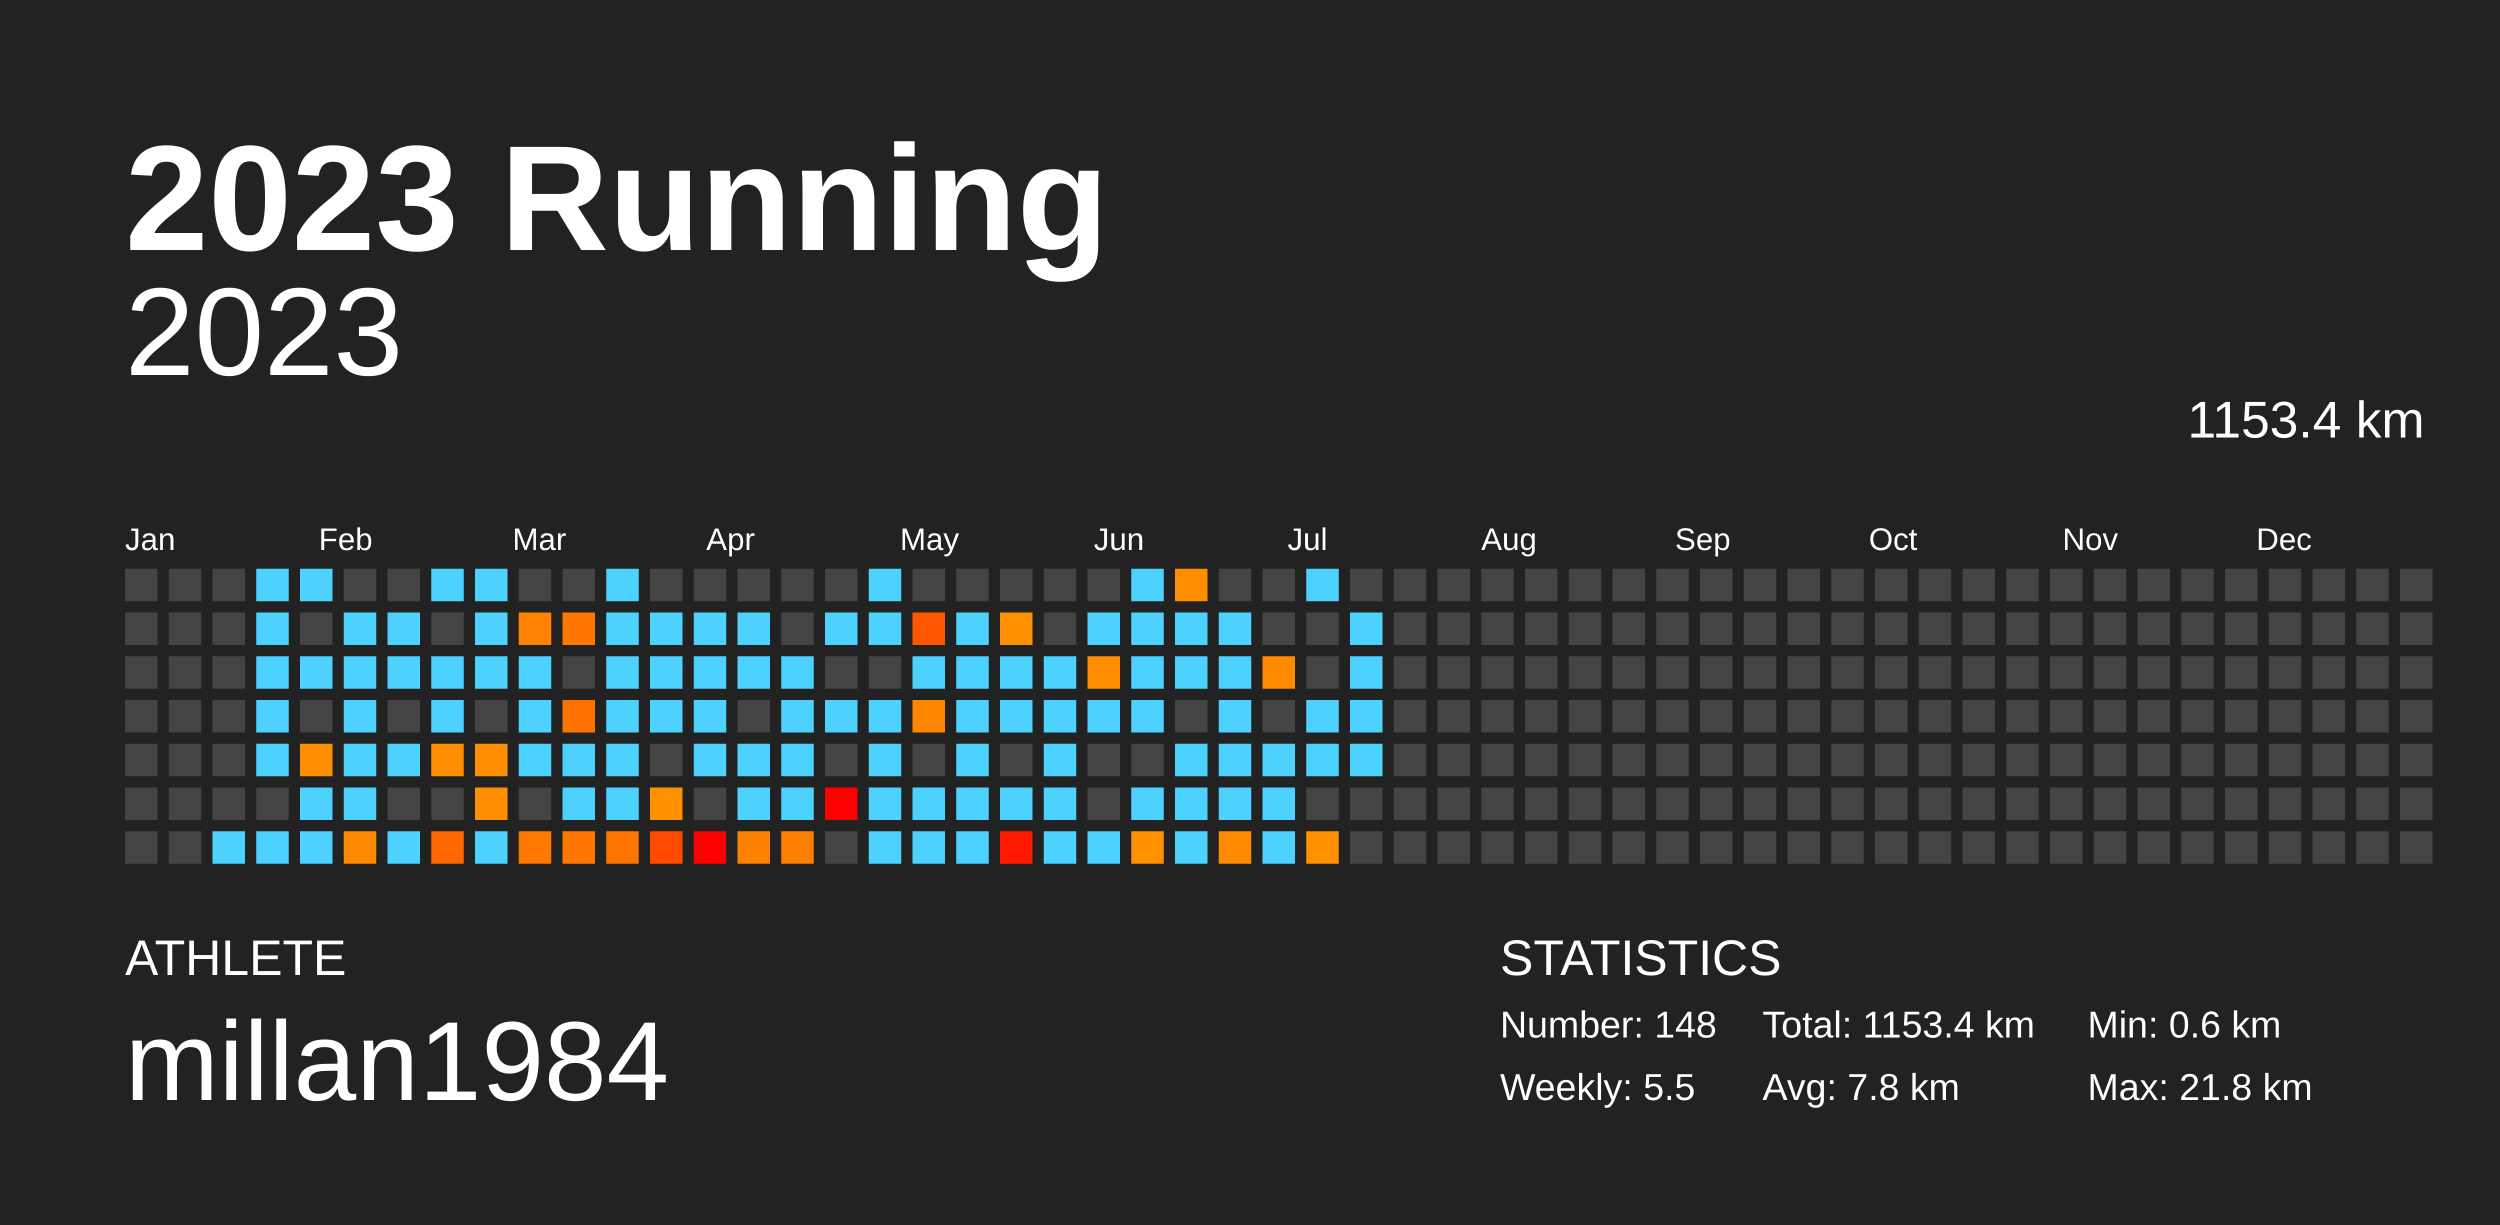
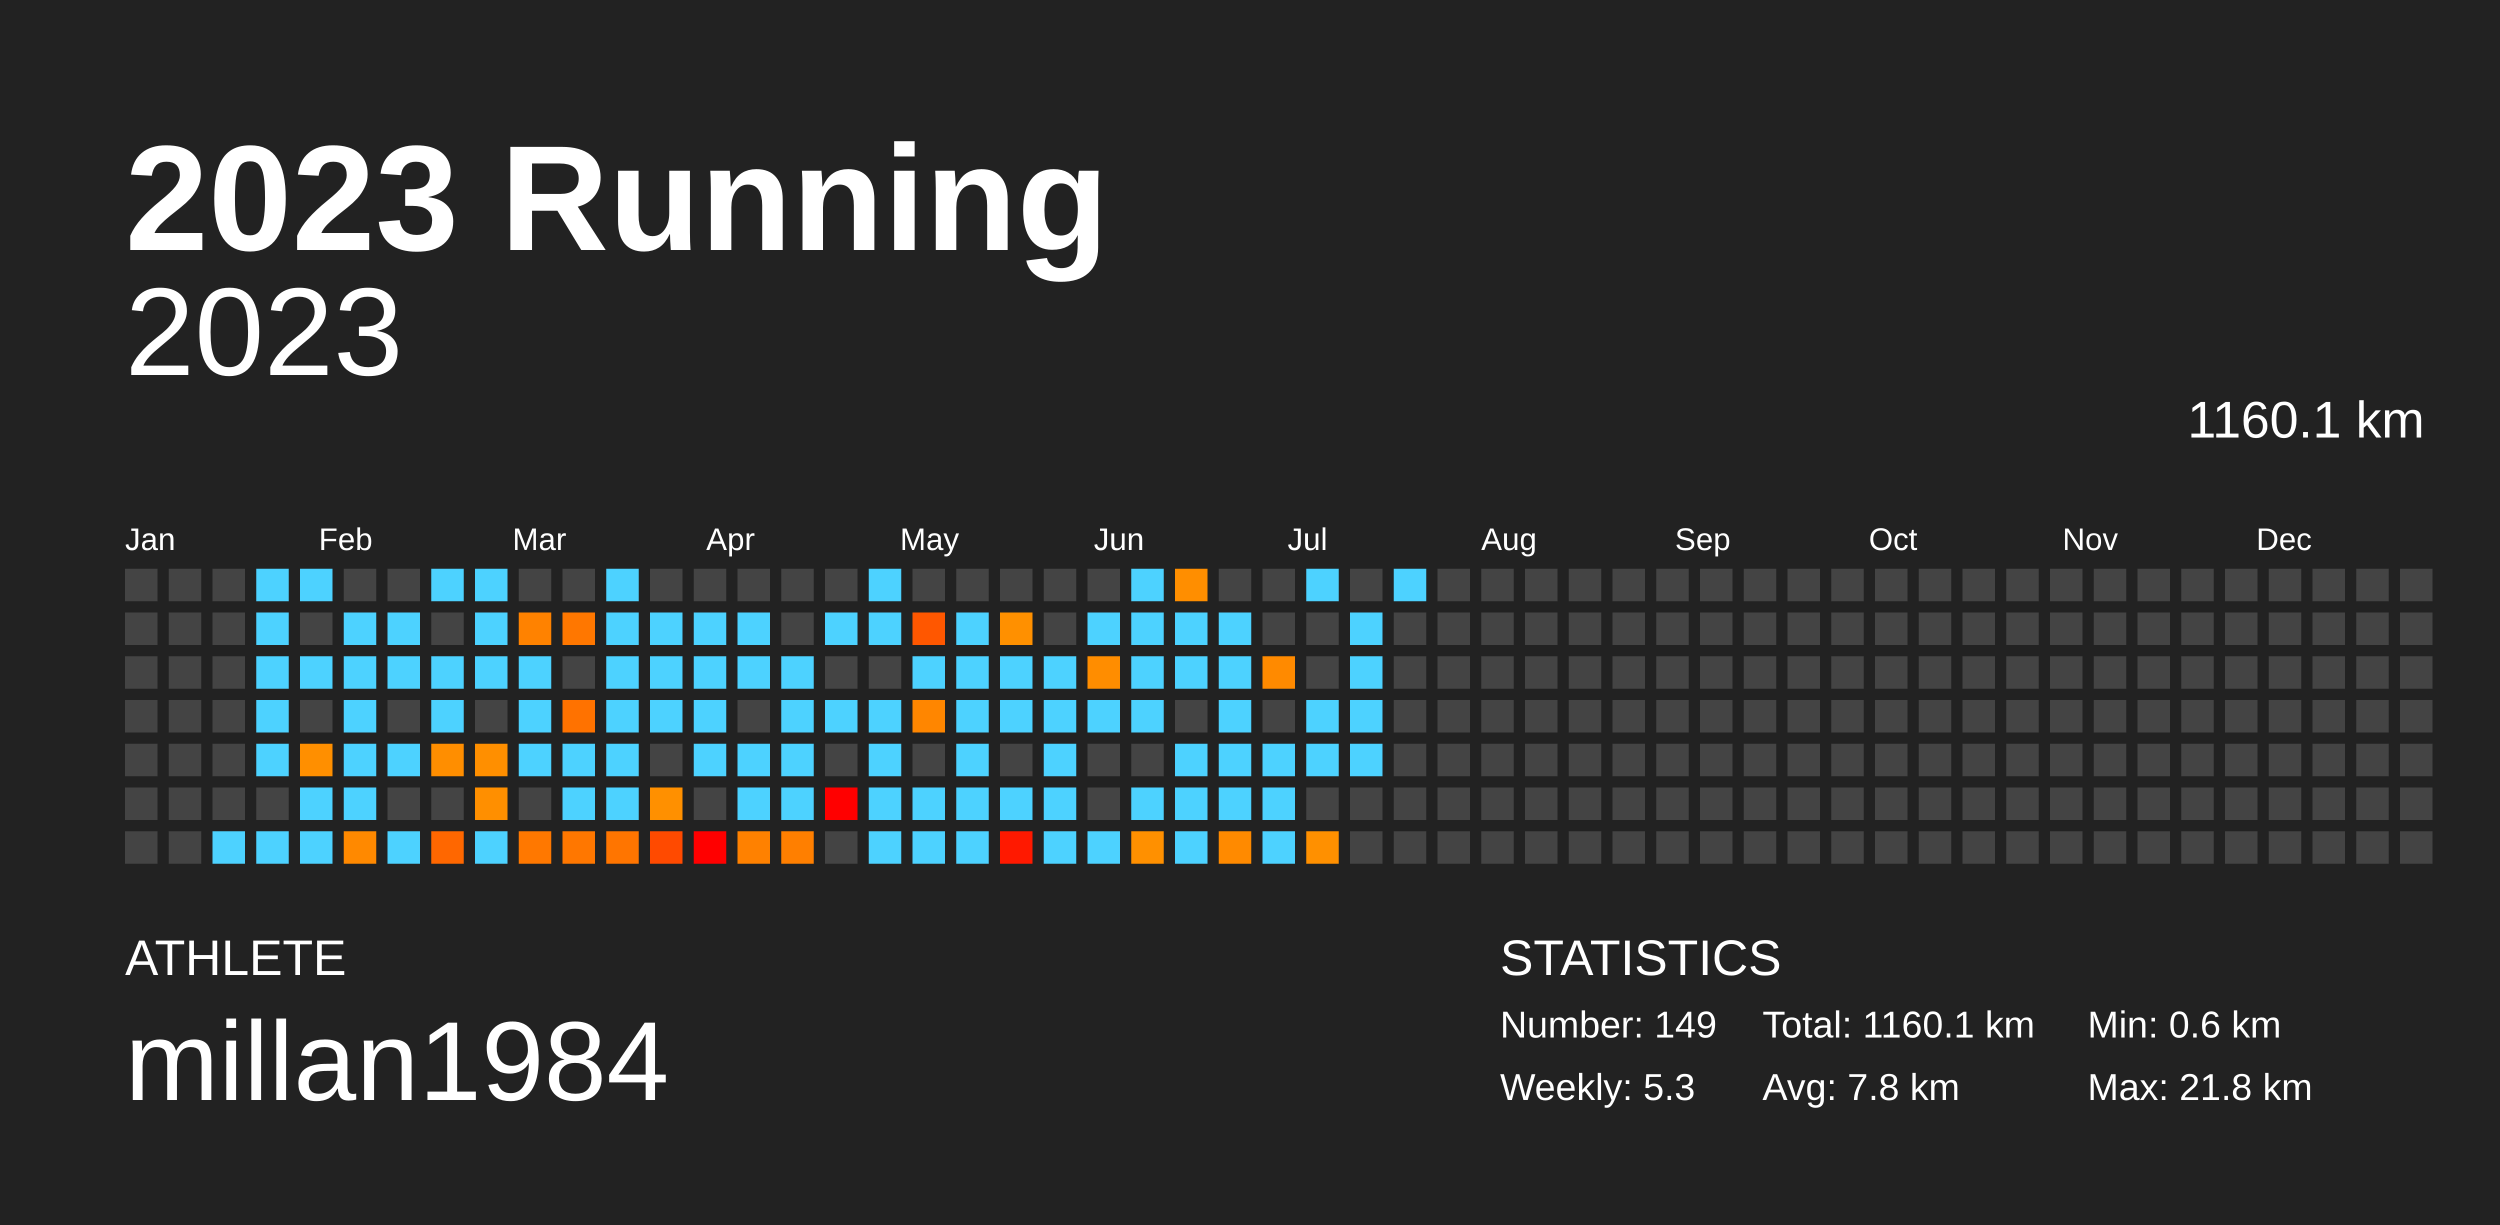
<svg xmlns="http://www.w3.org/2000/svg" baseProfile="full" height="98mm" version="1.1" viewBox="0,0,200,98" width="200mm">
  <defs />
  <rect fill="#222222" height="98" width="200" x="0" y="0" />
  <text fill="#FFFFFF" style="font-size:12px; font-family:Arial; font-weight:bold;" x="10" y="20">2023 Running</text>
  <text fill="#FFFFFF" style="font-size:4px; font-family:Arial" x="10" y="78">ATHLETE</text>
  <text fill="#FFFFFF" style="font-size:9px; font-family:Arial" x="10" y="88">millan1984</text>
  <text fill="#FFFFFF" style="font-size:4px; font-family:Arial" x="120" y="78">STATISTICS</text>
-   <text fill="#FFFFFF" style="font-size:3px; font-family:Arial" x="120" y="83">Number: 148</text>
-   <text fill="#FFFFFF" style="font-size:3px; font-family:Arial" x="120" y="88">Weekly: 5.5</text>
-   <text fill="#FFFFFF" style="font-size:3px; font-family:Arial" x="141" y="83">Total: 1153.4 km</text>
+   <text fill="#FFFFFF" style="font-size:3px; font-family:Arial" x="120" y="83">Number: 149</text>
+   <text fill="#FFFFFF" style="font-size:3px; font-family:Arial" x="120" y="88">Weekly: 5.3</text>
+   <text fill="#FFFFFF" style="font-size:3px; font-family:Arial" x="141" y="83">Total: 1160.1 km</text>
  <text fill="#FFFFFF" style="font-size:3px; font-family:Arial" x="141" y="88">Avg: 7.8 km</text>
  <text fill="#FFFFFF" style="font-size:3px; font-family:Arial" x="167" y="83">Min: 0.6 km</text>
  <text fill="#FFFFFF" style="font-size:3px; font-family:Arial" x="167" y="88">Max: 21.8 km</text>
  <text alignment-baseline="hanging" fill="#FFFFFF" style="font-size:10.0px; font-family:Arial;" x="10" y="30">2023</text>
-   <text alignment-baseline="hanging" fill="#FFFFFF" style="font-size:4.125px; font-family:Arial;" x="175" y="35">1153.4 km</text>
+   <text alignment-baseline="hanging" fill="#FFFFFF" style="font-size:4.125px; font-family:Arial;" x="175" y="35">1160.1 km</text>
  <text fill="#FFFFFF" style="font-size:2.5px; font-family:Arial" x="10.0" y="44">Jan</text>
  <text fill="#FFFFFF" style="font-size:2.5px; font-family:Arial" x="25.5" y="44">Feb</text>
  <text fill="#FFFFFF" style="font-size:2.5px; font-family:Arial" x="41.0" y="44">Mar</text>
  <text fill="#FFFFFF" style="font-size:2.5px; font-family:Arial" x="56.5" y="44">Apr</text>
  <text fill="#FFFFFF" style="font-size:2.5px; font-family:Arial" x="72.0" y="44">May</text>
  <text fill="#FFFFFF" style="font-size:2.5px; font-family:Arial" x="87.5" y="44">Jun</text>
  <text fill="#FFFFFF" style="font-size:2.5px; font-family:Arial" x="103.0" y="44">Jul</text>
  <text fill="#FFFFFF" style="font-size:2.5px; font-family:Arial" x="118.5" y="44">Aug</text>
  <text fill="#FFFFFF" style="font-size:2.5px; font-family:Arial" x="134.0" y="44">Sep</text>
  <text fill="#FFFFFF" style="font-size:2.5px; font-family:Arial" x="149.5" y="44">Oct</text>
  <text fill="#FFFFFF" style="font-size:2.5px; font-family:Arial" x="165.0" y="44">Nov</text>
  <text fill="#FFFFFF" style="font-size:2.5px; font-family:Arial" x="180.5" y="44">Dec</text>
  <rect fill="#444444" height="2.6" width="2.6" x="10.0" y="45.5" />
  <rect fill="#444444" height="2.6" width="2.6" x="10.0" y="49.0" />
  <rect fill="#444444" height="2.6" width="2.6" x="10.0" y="52.5" />
  <rect fill="#444444" height="2.6" width="2.6" x="10.0" y="56.0" />
  <rect fill="#444444" height="2.6" width="2.6" x="10.0" y="59.5" />
  <rect fill="#444444" height="2.6" width="2.6" x="10.0" y="63.0" />
  <rect fill="#444444" height="2.6" width="2.6" x="10.0" y="66.5" />
  <rect fill="#444444" height="2.6" width="2.6" x="13.5" y="45.5" />
  <rect fill="#444444" height="2.6" width="2.6" x="13.5" y="49.0" />
  <rect fill="#444444" height="2.6" width="2.6" x="13.5" y="52.5" />
  <rect fill="#444444" height="2.6" width="2.6" x="13.5" y="56.0" />
  <rect fill="#444444" height="2.6" width="2.6" x="13.5" y="59.5" />
  <rect fill="#444444" height="2.6" width="2.6" x="13.5" y="63.0" />
  <rect fill="#444444" height="2.6" width="2.6" x="13.5" y="66.5" />
  <rect fill="#444444" height="2.6" width="2.6" x="17.0" y="45.5" />
  <rect fill="#444444" height="2.6" width="2.6" x="17.0" y="49.0" />
  <rect fill="#444444" height="2.6" width="2.6" x="17.0" y="52.5" />
  <rect fill="#444444" height="2.6" width="2.6" x="17.0" y="56.0" />
  <rect fill="#444444" height="2.6" width="2.6" x="17.0" y="59.5" />
  <rect fill="#444444" height="2.6" width="2.6" x="17.0" y="63.0" />
  <rect fill="#4dd2ff" height="2.6" width="2.6" x="17.0" y="66.5" />
  <rect fill="#4dd2ff" height="2.6" width="2.6" x="20.5" y="45.5" />
  <rect fill="#4dd2ff" height="2.6" width="2.6" x="20.5" y="49.0" />
  <rect fill="#4dd2ff" height="2.6" width="2.6" x="20.5" y="52.5" />
  <rect fill="#4dd2ff" height="2.6" width="2.6" x="20.5" y="56.0" />
  <rect fill="#4dd2ff" height="2.6" width="2.6" x="20.5" y="59.5" />
  <rect fill="#444444" height="2.6" width="2.6" x="20.5" y="63.0" />
  <rect fill="#4dd2ff" height="2.6" width="2.6" x="20.5" y="66.5" />
  <rect fill="#4dd2ff" height="2.6" width="2.6" x="24.0" y="45.5" />
  <rect fill="#444444" height="2.6" width="2.6" x="24.0" y="49.0" />
  <rect fill="#4dd2ff" height="2.6" width="2.6" x="24.0" y="52.5" />
  <rect fill="#444444" height="2.6" width="2.6" x="24.0" y="56.0" />
  <rect fill="#ff8f00" height="2.6" width="2.6" x="24.0" y="59.5" />
  <rect fill="#4dd2ff" height="2.6" width="2.6" x="24.0" y="63.0" />
  <rect fill="#4dd2ff" height="2.6" width="2.6" x="24.0" y="66.5" />
  <rect fill="#444444" height="2.6" width="2.6" x="27.5" y="45.5" />
  <rect fill="#4dd2ff" height="2.6" width="2.6" x="27.5" y="49.0" />
  <rect fill="#4dd2ff" height="2.6" width="2.6" x="27.5" y="52.5" />
  <rect fill="#4dd2ff" height="2.6" width="2.6" x="27.5" y="56.0" />
  <rect fill="#4dd2ff" height="2.6" width="2.6" x="27.5" y="59.5" />
  <rect fill="#4dd2ff" height="2.6" width="2.6" x="27.5" y="63.0" />
  <rect fill="#ff8900" height="2.6" width="2.6" x="27.5" y="66.5" />
  <rect fill="#444444" height="2.6" width="2.6" x="31.0" y="45.5" />
  <rect fill="#4dd2ff" height="2.6" width="2.6" x="31.0" y="49.0" />
  <rect fill="#4dd2ff" height="2.6" width="2.6" x="31.0" y="52.5" />
  <rect fill="#444444" height="2.6" width="2.6" x="31.0" y="56.0" />
  <rect fill="#4dd2ff" height="2.6" width="2.6" x="31.0" y="59.5" />
  <rect fill="#444444" height="2.6" width="2.6" x="31.0" y="63.0" />
  <rect fill="#4dd2ff" height="2.6" width="2.6" x="31.0" y="66.5" />
  <rect fill="#4dd2ff" height="2.6" width="2.6" x="34.5" y="45.5" />
  <rect fill="#444444" height="2.6" width="2.6" x="34.5" y="49.0" />
  <rect fill="#4dd2ff" height="2.6" width="2.6" x="34.5" y="52.5" />
  <rect fill="#4dd2ff" height="2.6" width="2.6" x="34.5" y="56.0" />
  <rect fill="#ff8e00" height="2.6" width="2.6" x="34.5" y="59.5" />
  <rect fill="#444444" height="2.6" width="2.6" x="34.5" y="63.0" />
  <rect fill="#ff6700" height="2.6" width="2.6" x="34.5" y="66.5" />
  <rect fill="#4dd2ff" height="2.6" width="2.6" x="38.0" y="45.5" />
  <rect fill="#4dd2ff" height="2.6" width="2.6" x="38.0" y="49.0" />
  <rect fill="#4dd2ff" height="2.6" width="2.6" x="38.0" y="52.5" />
  <rect fill="#444444" height="2.6" width="2.6" x="38.0" y="56.0" />
  <rect fill="#ff8f00" height="2.6" width="2.6" x="38.0" y="59.5" />
  <rect fill="#ff8f00" height="2.6" width="2.6" x="38.0" y="63.0" />
  <rect fill="#4dd2ff" height="2.6" width="2.6" x="38.0" y="66.5" />
  <rect fill="#444444" height="2.6" width="2.6" x="41.5" y="45.5" />
  <rect fill="#ff8200" height="2.6" width="2.6" x="41.5" y="49.0" />
  <rect fill="#4dd2ff" height="2.6" width="2.6" x="41.5" y="52.5" />
  <rect fill="#4dd2ff" height="2.6" width="2.6" x="41.5" y="56.0" />
  <rect fill="#4dd2ff" height="2.6" width="2.6" x="41.5" y="59.5" />
  <rect fill="#444444" height="2.6" width="2.6" x="41.5" y="63.0" />
  <rect fill="#ff7800" height="2.6" width="2.6" x="41.5" y="66.5" />
  <rect fill="#444444" height="2.6" width="2.6" x="45.0" y="45.5" />
  <rect fill="#ff7700" height="2.6" width="2.6" x="45.0" y="49.0" />
  <rect fill="#444444" height="2.6" width="2.6" x="45.0" y="52.5" />
  <rect fill="#ff7200" height="2.6" width="2.6" x="45.0" y="56.0" />
  <rect fill="#4dd2ff" height="2.6" width="2.6" x="45.0" y="59.5" />
  <rect fill="#4dd2ff" height="2.6" width="2.6" x="45.0" y="63.0" />
  <rect fill="#ff7700" height="2.6" width="2.6" x="45.0" y="66.5" />
  <rect fill="#4dd2ff" height="2.6" width="2.6" x="48.5" y="45.5" />
  <rect fill="#4dd2ff" height="2.6" width="2.6" x="48.5" y="49.0" />
  <rect fill="#4dd2ff" height="2.6" width="2.6" x="48.5" y="52.5" />
  <rect fill="#4dd2ff" height="2.6" width="2.6" x="48.5" y="56.0" />
  <rect fill="#4dd2ff" height="2.6" width="2.6" x="48.5" y="59.5" />
  <rect fill="#4dd2ff" height="2.6" width="2.6" x="48.5" y="63.0" />
  <rect fill="#ff7500" height="2.6" width="2.6" x="48.5" y="66.5" />
  <rect fill="#444444" height="2.6" width="2.6" x="52.0" y="45.5" />
  <rect fill="#4dd2ff" height="2.6" width="2.6" x="52.0" y="49.0" />
  <rect fill="#4dd2ff" height="2.6" width="2.6" x="52.0" y="52.5" />
  <rect fill="#4dd2ff" height="2.6" width="2.6" x="52.0" y="56.0" />
  <rect fill="#444444" height="2.6" width="2.6" x="52.0" y="59.5" />
  <rect fill="#ff9000" height="2.6" width="2.6" x="52.0" y="63.0" />
  <rect fill="#ff4a00" height="2.6" width="2.6" x="52.0" y="66.5" />
  <rect fill="#444444" height="2.6" width="2.6" x="55.5" y="45.5" />
  <rect fill="#4dd2ff" height="2.6" width="2.6" x="55.5" y="49.0" />
  <rect fill="#4dd2ff" height="2.6" width="2.6" x="55.5" y="52.5" />
  <rect fill="#4dd2ff" height="2.6" width="2.6" x="55.5" y="56.0" />
  <rect fill="#4dd2ff" height="2.6" width="2.6" x="55.5" y="59.5" />
  <rect fill="#444444" height="2.6" width="2.6" x="55.5" y="63.0" />
  <rect fill="red" height="2.6" width="2.6" x="55.5" y="66.5" />
  <rect fill="#444444" height="2.6" width="2.6" x="59.0" y="45.5" />
  <rect fill="#4dd2ff" height="2.6" width="2.6" x="59.0" y="49.0" />
  <rect fill="#4dd2ff" height="2.6" width="2.6" x="59.0" y="52.5" />
  <rect fill="#444444" height="2.6" width="2.6" x="59.0" y="56.0" />
  <rect fill="#4dd2ff" height="2.6" width="2.6" x="59.0" y="59.5" />
  <rect fill="#4dd2ff" height="2.6" width="2.6" x="59.0" y="63.0" />
  <rect fill="#ff8100" height="2.6" width="2.6" x="59.0" y="66.5" />
  <rect fill="#444444" height="2.6" width="2.6" x="62.5" y="45.5" />
  <rect fill="#444444" height="2.6" width="2.6" x="62.5" y="49.0" />
  <rect fill="#4dd2ff" height="2.6" width="2.6" x="62.5" y="52.5" />
  <rect fill="#4dd2ff" height="2.6" width="2.6" x="62.5" y="56.0" />
  <rect fill="#4dd2ff" height="2.6" width="2.6" x="62.5" y="59.5" />
  <rect fill="#4dd2ff" height="2.6" width="2.6" x="62.5" y="63.0" />
  <rect fill="#ff7f00" height="2.6" width="2.6" x="62.5" y="66.5" />
  <rect fill="#444444" height="2.6" width="2.6" x="66.0" y="45.5" />
  <rect fill="#4dd2ff" height="2.6" width="2.6" x="66.0" y="49.0" />
  <rect fill="#444444" height="2.6" width="2.6" x="66.0" y="52.5" />
  <rect fill="#4dd2ff" height="2.6" width="2.6" x="66.0" y="56.0" />
  <rect fill="#444444" height="2.6" width="2.6" x="66.0" y="59.5" />
  <rect fill="red" height="2.6" width="2.6" x="66.0" y="63.0" />
  <rect fill="#444444" height="2.6" width="2.6" x="66.0" y="66.5" />
  <rect fill="#4dd2ff" height="2.6" width="2.6" x="69.5" y="45.5" />
  <rect fill="#4dd2ff" height="2.6" width="2.6" x="69.5" y="49.0" />
  <rect fill="#444444" height="2.6" width="2.6" x="69.5" y="52.5" />
  <rect fill="#4dd2ff" height="2.6" width="2.6" x="69.5" y="56.0" />
  <rect fill="#4dd2ff" height="2.6" width="2.6" x="69.5" y="59.5" />
  <rect fill="#4dd2ff" height="2.6" width="2.6" x="69.5" y="63.0" />
  <rect fill="#4dd2ff" height="2.6" width="2.6" x="69.5" y="66.5" />
  <rect fill="#444444" height="2.6" width="2.6" x="73.0" y="45.5" />
  <rect fill="#ff5700" height="2.6" width="2.6" x="73.0" y="49.0" />
  <rect fill="#4dd2ff" height="2.6" width="2.6" x="73.0" y="52.5" />
  <rect fill="#ff8600" height="2.6" width="2.6" x="73.0" y="56.0" />
  <rect fill="#444444" height="2.6" width="2.6" x="73.0" y="59.5" />
  <rect fill="#4dd2ff" height="2.6" width="2.6" x="73.0" y="63.0" />
  <rect fill="#4dd2ff" height="2.6" width="2.6" x="73.0" y="66.5" />
  <rect fill="#444444" height="2.6" width="2.6" x="76.5" y="45.5" />
  <rect fill="#4dd2ff" height="2.6" width="2.6" x="76.5" y="49.0" />
  <rect fill="#4dd2ff" height="2.6" width="2.6" x="76.5" y="52.5" />
  <rect fill="#4dd2ff" height="2.6" width="2.6" x="76.5" y="56.0" />
  <rect fill="#4dd2ff" height="2.6" width="2.6" x="76.5" y="59.5" />
  <rect fill="#4dd2ff" height="2.6" width="2.6" x="76.5" y="63.0" />
  <rect fill="#4dd2ff" height="2.6" width="2.6" x="76.5" y="66.5" />
  <rect fill="#444444" height="2.6" width="2.6" x="80.0" y="45.5" />
  <rect fill="#ff9000" height="2.6" width="2.6" x="80.0" y="49.0" />
  <rect fill="#4dd2ff" height="2.6" width="2.6" x="80.0" y="52.5" />
  <rect fill="#4dd2ff" height="2.6" width="2.6" x="80.0" y="56.0" />
  <rect fill="#444444" height="2.6" width="2.6" x="80.0" y="59.5" />
  <rect fill="#4dd2ff" height="2.6" width="2.6" x="80.0" y="63.0" />
  <rect fill="#ff1900" height="2.6" width="2.6" x="80.0" y="66.5" />
  <rect fill="#444444" height="2.6" width="2.6" x="83.5" y="45.5" />
  <rect fill="#444444" height="2.6" width="2.6" x="83.5" y="49.0" />
  <rect fill="#4dd2ff" height="2.6" width="2.6" x="83.5" y="52.5" />
  <rect fill="#4dd2ff" height="2.6" width="2.6" x="83.5" y="56.0" />
  <rect fill="#4dd2ff" height="2.6" width="2.6" x="83.5" y="59.5" />
  <rect fill="#4dd2ff" height="2.6" width="2.6" x="83.5" y="63.0" />
  <rect fill="#4dd2ff" height="2.6" width="2.6" x="83.5" y="66.5" />
  <rect fill="#444444" height="2.6" width="2.6" x="87.0" y="45.5" />
  <rect fill="#4dd2ff" height="2.6" width="2.6" x="87.0" y="49.0" />
  <rect fill="#ff8d00" height="2.6" width="2.6" x="87.0" y="52.5" />
  <rect fill="#4dd2ff" height="2.6" width="2.6" x="87.0" y="56.0" />
  <rect fill="#444444" height="2.6" width="2.6" x="87.0" y="59.5" />
  <rect fill="#444444" height="2.6" width="2.6" x="87.0" y="63.0" />
  <rect fill="#4dd2ff" height="2.6" width="2.6" x="87.0" y="66.5" />
  <rect fill="#4dd2ff" height="2.6" width="2.6" x="90.5" y="45.5" />
  <rect fill="#4dd2ff" height="2.6" width="2.6" x="90.5" y="49.0" />
  <rect fill="#4dd2ff" height="2.6" width="2.6" x="90.5" y="52.5" />
  <rect fill="#4dd2ff" height="2.6" width="2.6" x="90.5" y="56.0" />
  <rect fill="#444444" height="2.6" width="2.6" x="90.5" y="59.5" />
  <rect fill="#4dd2ff" height="2.6" width="2.6" x="90.5" y="63.0" />
  <rect fill="#ff9000" height="2.6" width="2.6" x="90.5" y="66.5" />
  <rect fill="#ff8e00" height="2.6" width="2.6" x="94.0" y="45.5" />
  <rect fill="#4dd2ff" height="2.6" width="2.6" x="94.0" y="49.0" />
  <rect fill="#4dd2ff" height="2.6" width="2.6" x="94.0" y="52.5" />
  <rect fill="#444444" height="2.6" width="2.6" x="94.0" y="56.0" />
  <rect fill="#4dd2ff" height="2.6" width="2.6" x="94.0" y="59.5" />
  <rect fill="#4dd2ff" height="2.6" width="2.6" x="94.0" y="63.0" />
  <rect fill="#4dd2ff" height="2.6" width="2.6" x="94.0" y="66.5" />
  <rect fill="#444444" height="2.6" width="2.6" x="97.5" y="45.5" />
  <rect fill="#4dd2ff" height="2.6" width="2.6" x="97.5" y="49.0" />
  <rect fill="#4dd2ff" height="2.6" width="2.6" x="97.5" y="52.5" />
  <rect fill="#4dd2ff" height="2.6" width="2.6" x="97.5" y="56.0" />
  <rect fill="#4dd2ff" height="2.6" width="2.6" x="97.5" y="59.5" />
  <rect fill="#4dd2ff" height="2.6" width="2.6" x="97.5" y="63.0" />
  <rect fill="#ff8a00" height="2.6" width="2.6" x="97.5" y="66.5" />
  <rect fill="#444444" height="2.6" width="2.6" x="101.0" y="45.5" />
  <rect fill="#444444" height="2.6" width="2.6" x="101.0" y="49.0" />
  <rect fill="#ff8a00" height="2.6" width="2.6" x="101.0" y="52.5" />
  <rect fill="#444444" height="2.6" width="2.6" x="101.0" y="56.0" />
  <rect fill="#4dd2ff" height="2.6" width="2.6" x="101.0" y="59.5" />
  <rect fill="#4dd2ff" height="2.6" width="2.6" x="101.0" y="63.0" />
  <rect fill="#4dd2ff" height="2.6" width="2.6" x="101.0" y="66.5" />
  <rect fill="#4dd2ff" height="2.6" width="2.6" x="104.5" y="45.5" />
  <rect fill="#444444" height="2.6" width="2.6" x="104.5" y="49.0" />
  <rect fill="#444444" height="2.6" width="2.6" x="104.5" y="52.5" />
  <rect fill="#4dd2ff" height="2.6" width="2.6" x="104.5" y="56.0" />
  <rect fill="#4dd2ff" height="2.6" width="2.6" x="104.5" y="59.5" />
  <rect fill="#444444" height="2.6" width="2.6" x="104.5" y="63.0" />
  <rect fill="#ff9000" height="2.6" width="2.6" x="104.5" y="66.5" />
  <rect fill="#444444" height="2.6" width="2.6" x="108.0" y="45.5" />
  <rect fill="#4dd2ff" height="2.6" width="2.6" x="108.0" y="49.0" />
  <rect fill="#4dd2ff" height="2.6" width="2.6" x="108.0" y="52.5" />
  <rect fill="#4dd2ff" height="2.6" width="2.6" x="108.0" y="56.0" />
  <rect fill="#4dd2ff" height="2.6" width="2.6" x="108.0" y="59.5" />
  <rect fill="#444444" height="2.6" width="2.6" x="108.0" y="63.0" />
  <rect fill="#444444" height="2.6" width="2.6" x="108.0" y="66.5" />
-   <rect fill="#444444" height="2.6" width="2.6" x="111.5" y="45.5" />
+   <rect fill="#4dd2ff" height="2.6" width="2.6" x="111.5" y="45.5" />
  <rect fill="#444444" height="2.6" width="2.6" x="111.5" y="49.0" />
  <rect fill="#444444" height="2.6" width="2.6" x="111.5" y="52.5" />
  <rect fill="#444444" height="2.6" width="2.6" x="111.5" y="56.0" />
  <rect fill="#444444" height="2.6" width="2.6" x="111.5" y="59.5" />
  <rect fill="#444444" height="2.6" width="2.6" x="111.5" y="63.0" />
  <rect fill="#444444" height="2.6" width="2.6" x="111.5" y="66.5" />
  <rect fill="#444444" height="2.6" width="2.6" x="115.0" y="45.5" />
  <rect fill="#444444" height="2.6" width="2.6" x="115.0" y="49.0" />
  <rect fill="#444444" height="2.6" width="2.6" x="115.0" y="52.5" />
  <rect fill="#444444" height="2.6" width="2.6" x="115.0" y="56.0" />
  <rect fill="#444444" height="2.6" width="2.6" x="115.0" y="59.5" />
  <rect fill="#444444" height="2.6" width="2.6" x="115.0" y="63.0" />
  <rect fill="#444444" height="2.6" width="2.6" x="115.0" y="66.5" />
  <rect fill="#444444" height="2.6" width="2.6" x="118.5" y="45.5" />
  <rect fill="#444444" height="2.6" width="2.6" x="118.5" y="49.0" />
  <rect fill="#444444" height="2.6" width="2.6" x="118.5" y="52.5" />
  <rect fill="#444444" height="2.6" width="2.6" x="118.5" y="56.0" />
  <rect fill="#444444" height="2.6" width="2.6" x="118.5" y="59.5" />
  <rect fill="#444444" height="2.6" width="2.6" x="118.5" y="63.0" />
  <rect fill="#444444" height="2.6" width="2.6" x="118.5" y="66.5" />
  <rect fill="#444444" height="2.6" width="2.6" x="122.0" y="45.5" />
  <rect fill="#444444" height="2.6" width="2.6" x="122.0" y="49.0" />
  <rect fill="#444444" height="2.6" width="2.6" x="122.0" y="52.5" />
  <rect fill="#444444" height="2.6" width="2.6" x="122.0" y="56.0" />
  <rect fill="#444444" height="2.6" width="2.6" x="122.0" y="59.5" />
  <rect fill="#444444" height="2.6" width="2.6" x="122.0" y="63.0" />
  <rect fill="#444444" height="2.6" width="2.6" x="122.0" y="66.5" />
  <rect fill="#444444" height="2.6" width="2.6" x="125.5" y="45.5" />
  <rect fill="#444444" height="2.6" width="2.6" x="125.5" y="49.0" />
  <rect fill="#444444" height="2.6" width="2.6" x="125.5" y="52.5" />
  <rect fill="#444444" height="2.6" width="2.6" x="125.5" y="56.0" />
  <rect fill="#444444" height="2.6" width="2.6" x="125.5" y="59.5" />
  <rect fill="#444444" height="2.6" width="2.6" x="125.5" y="63.0" />
  <rect fill="#444444" height="2.6" width="2.6" x="125.5" y="66.5" />
  <rect fill="#444444" height="2.6" width="2.6" x="129.0" y="45.5" />
  <rect fill="#444444" height="2.6" width="2.6" x="129.0" y="49.0" />
  <rect fill="#444444" height="2.6" width="2.6" x="129.0" y="52.5" />
  <rect fill="#444444" height="2.6" width="2.6" x="129.0" y="56.0" />
  <rect fill="#444444" height="2.6" width="2.6" x="129.0" y="59.5" />
  <rect fill="#444444" height="2.6" width="2.6" x="129.0" y="63.0" />
  <rect fill="#444444" height="2.6" width="2.6" x="129.0" y="66.5" />
  <rect fill="#444444" height="2.6" width="2.6" x="132.5" y="45.5" />
  <rect fill="#444444" height="2.6" width="2.6" x="132.5" y="49.0" />
  <rect fill="#444444" height="2.6" width="2.6" x="132.5" y="52.5" />
  <rect fill="#444444" height="2.6" width="2.6" x="132.5" y="56.0" />
  <rect fill="#444444" height="2.6" width="2.6" x="132.5" y="59.5" />
  <rect fill="#444444" height="2.6" width="2.6" x="132.5" y="63.0" />
  <rect fill="#444444" height="2.6" width="2.6" x="132.5" y="66.5" />
  <rect fill="#444444" height="2.6" width="2.6" x="136.0" y="45.5" />
  <rect fill="#444444" height="2.6" width="2.6" x="136.0" y="49.0" />
  <rect fill="#444444" height="2.6" width="2.6" x="136.0" y="52.5" />
  <rect fill="#444444" height="2.6" width="2.6" x="136.0" y="56.0" />
  <rect fill="#444444" height="2.6" width="2.6" x="136.0" y="59.5" />
  <rect fill="#444444" height="2.6" width="2.6" x="136.0" y="63.0" />
  <rect fill="#444444" height="2.6" width="2.6" x="136.0" y="66.5" />
  <rect fill="#444444" height="2.6" width="2.6" x="139.5" y="45.5" />
  <rect fill="#444444" height="2.6" width="2.6" x="139.5" y="49.0" />
  <rect fill="#444444" height="2.6" width="2.6" x="139.5" y="52.5" />
  <rect fill="#444444" height="2.6" width="2.6" x="139.5" y="56.0" />
  <rect fill="#444444" height="2.6" width="2.6" x="139.5" y="59.5" />
  <rect fill="#444444" height="2.6" width="2.6" x="139.5" y="63.0" />
  <rect fill="#444444" height="2.6" width="2.6" x="139.5" y="66.5" />
  <rect fill="#444444" height="2.6" width="2.6" x="143.0" y="45.5" />
  <rect fill="#444444" height="2.6" width="2.6" x="143.0" y="49.0" />
  <rect fill="#444444" height="2.6" width="2.6" x="143.0" y="52.5" />
  <rect fill="#444444" height="2.6" width="2.6" x="143.0" y="56.0" />
  <rect fill="#444444" height="2.6" width="2.6" x="143.0" y="59.5" />
  <rect fill="#444444" height="2.6" width="2.6" x="143.0" y="63.0" />
  <rect fill="#444444" height="2.6" width="2.6" x="143.0" y="66.5" />
  <rect fill="#444444" height="2.6" width="2.6" x="146.5" y="45.5" />
  <rect fill="#444444" height="2.6" width="2.6" x="146.5" y="49.0" />
  <rect fill="#444444" height="2.6" width="2.6" x="146.5" y="52.5" />
  <rect fill="#444444" height="2.6" width="2.6" x="146.5" y="56.0" />
  <rect fill="#444444" height="2.6" width="2.6" x="146.5" y="59.5" />
  <rect fill="#444444" height="2.6" width="2.6" x="146.5" y="63.0" />
  <rect fill="#444444" height="2.6" width="2.6" x="146.5" y="66.5" />
  <rect fill="#444444" height="2.6" width="2.6" x="150.0" y="45.5" />
  <rect fill="#444444" height="2.6" width="2.6" x="150.0" y="49.0" />
  <rect fill="#444444" height="2.6" width="2.6" x="150.0" y="52.5" />
  <rect fill="#444444" height="2.6" width="2.6" x="150.0" y="56.0" />
  <rect fill="#444444" height="2.6" width="2.6" x="150.0" y="59.5" />
  <rect fill="#444444" height="2.6" width="2.6" x="150.0" y="63.0" />
  <rect fill="#444444" height="2.6" width="2.6" x="150.0" y="66.5" />
  <rect fill="#444444" height="2.6" width="2.6" x="153.5" y="45.5" />
  <rect fill="#444444" height="2.6" width="2.6" x="153.5" y="49.0" />
  <rect fill="#444444" height="2.6" width="2.6" x="153.5" y="52.5" />
  <rect fill="#444444" height="2.6" width="2.6" x="153.5" y="56.0" />
  <rect fill="#444444" height="2.6" width="2.6" x="153.5" y="59.5" />
  <rect fill="#444444" height="2.6" width="2.6" x="153.5" y="63.0" />
  <rect fill="#444444" height="2.6" width="2.6" x="153.5" y="66.5" />
  <rect fill="#444444" height="2.6" width="2.6" x="157.0" y="45.5" />
  <rect fill="#444444" height="2.6" width="2.6" x="157.0" y="49.0" />
  <rect fill="#444444" height="2.6" width="2.6" x="157.0" y="52.5" />
  <rect fill="#444444" height="2.6" width="2.6" x="157.0" y="56.0" />
  <rect fill="#444444" height="2.6" width="2.6" x="157.0" y="59.5" />
  <rect fill="#444444" height="2.6" width="2.6" x="157.0" y="63.0" />
  <rect fill="#444444" height="2.6" width="2.6" x="157.0" y="66.5" />
  <rect fill="#444444" height="2.6" width="2.6" x="160.5" y="45.5" />
  <rect fill="#444444" height="2.6" width="2.6" x="160.5" y="49.0" />
  <rect fill="#444444" height="2.6" width="2.6" x="160.5" y="52.5" />
  <rect fill="#444444" height="2.6" width="2.6" x="160.5" y="56.0" />
  <rect fill="#444444" height="2.6" width="2.6" x="160.5" y="59.5" />
  <rect fill="#444444" height="2.6" width="2.6" x="160.5" y="63.0" />
  <rect fill="#444444" height="2.6" width="2.6" x="160.5" y="66.5" />
  <rect fill="#444444" height="2.6" width="2.6" x="164.0" y="45.5" />
  <rect fill="#444444" height="2.6" width="2.6" x="164.0" y="49.0" />
  <rect fill="#444444" height="2.6" width="2.6" x="164.0" y="52.5" />
  <rect fill="#444444" height="2.6" width="2.6" x="164.0" y="56.0" />
  <rect fill="#444444" height="2.6" width="2.6" x="164.0" y="59.5" />
  <rect fill="#444444" height="2.6" width="2.6" x="164.0" y="63.0" />
  <rect fill="#444444" height="2.6" width="2.6" x="164.0" y="66.5" />
  <rect fill="#444444" height="2.6" width="2.6" x="167.5" y="45.5" />
  <rect fill="#444444" height="2.6" width="2.6" x="167.5" y="49.0" />
  <rect fill="#444444" height="2.6" width="2.6" x="167.5" y="52.5" />
  <rect fill="#444444" height="2.6" width="2.6" x="167.5" y="56.0" />
  <rect fill="#444444" height="2.6" width="2.6" x="167.5" y="59.5" />
  <rect fill="#444444" height="2.6" width="2.6" x="167.5" y="63.0" />
  <rect fill="#444444" height="2.6" width="2.6" x="167.5" y="66.5" />
  <rect fill="#444444" height="2.6" width="2.6" x="171.0" y="45.5" />
  <rect fill="#444444" height="2.6" width="2.6" x="171.0" y="49.0" />
  <rect fill="#444444" height="2.6" width="2.6" x="171.0" y="52.5" />
  <rect fill="#444444" height="2.6" width="2.6" x="171.0" y="56.0" />
  <rect fill="#444444" height="2.6" width="2.6" x="171.0" y="59.5" />
  <rect fill="#444444" height="2.6" width="2.6" x="171.0" y="63.0" />
  <rect fill="#444444" height="2.6" width="2.6" x="171.0" y="66.5" />
  <rect fill="#444444" height="2.6" width="2.6" x="174.5" y="45.5" />
  <rect fill="#444444" height="2.6" width="2.6" x="174.5" y="49.0" />
  <rect fill="#444444" height="2.6" width="2.6" x="174.5" y="52.5" />
  <rect fill="#444444" height="2.6" width="2.6" x="174.5" y="56.0" />
  <rect fill="#444444" height="2.6" width="2.6" x="174.5" y="59.5" />
  <rect fill="#444444" height="2.6" width="2.6" x="174.5" y="63.0" />
  <rect fill="#444444" height="2.6" width="2.6" x="174.5" y="66.5" />
  <rect fill="#444444" height="2.6" width="2.6" x="178.0" y="45.5" />
  <rect fill="#444444" height="2.6" width="2.6" x="178.0" y="49.0" />
  <rect fill="#444444" height="2.6" width="2.6" x="178.0" y="52.5" />
  <rect fill="#444444" height="2.6" width="2.6" x="178.0" y="56.0" />
  <rect fill="#444444" height="2.6" width="2.6" x="178.0" y="59.5" />
  <rect fill="#444444" height="2.6" width="2.6" x="178.0" y="63.0" />
  <rect fill="#444444" height="2.6" width="2.6" x="178.0" y="66.5" />
  <rect fill="#444444" height="2.6" width="2.6" x="181.5" y="45.5" />
  <rect fill="#444444" height="2.6" width="2.6" x="181.5" y="49.0" />
  <rect fill="#444444" height="2.6" width="2.6" x="181.5" y="52.5" />
  <rect fill="#444444" height="2.6" width="2.6" x="181.5" y="56.0" />
  <rect fill="#444444" height="2.6" width="2.6" x="181.5" y="59.5" />
  <rect fill="#444444" height="2.6" width="2.6" x="181.5" y="63.0" />
  <rect fill="#444444" height="2.6" width="2.6" x="181.5" y="66.5" />
  <rect fill="#444444" height="2.6" width="2.6" x="185.0" y="45.5" />
  <rect fill="#444444" height="2.6" width="2.6" x="185.0" y="49.0" />
  <rect fill="#444444" height="2.6" width="2.6" x="185.0" y="52.5" />
  <rect fill="#444444" height="2.6" width="2.6" x="185.0" y="56.0" />
  <rect fill="#444444" height="2.6" width="2.6" x="185.0" y="59.5" />
  <rect fill="#444444" height="2.6" width="2.6" x="185.0" y="63.0" />
  <rect fill="#444444" height="2.6" width="2.6" x="185.0" y="66.5" />
  <rect fill="#444444" height="2.6" width="2.6" x="188.5" y="45.5" />
  <rect fill="#444444" height="2.6" width="2.6" x="188.5" y="49.0" />
  <rect fill="#444444" height="2.6" width="2.6" x="188.5" y="52.5" />
  <rect fill="#444444" height="2.6" width="2.6" x="188.5" y="56.0" />
  <rect fill="#444444" height="2.6" width="2.6" x="188.5" y="59.5" />
  <rect fill="#444444" height="2.6" width="2.6" x="188.5" y="63.0" />
  <rect fill="#444444" height="2.6" width="2.6" x="188.5" y="66.5" />
  <rect fill="#444444" height="2.6" width="2.6" x="192.0" y="45.5" />
  <rect fill="#444444" height="2.6" width="2.6" x="192.0" y="49.0" />
  <rect fill="#444444" height="2.6" width="2.6" x="192.0" y="52.5" />
  <rect fill="#444444" height="2.6" width="2.6" x="192.0" y="56.0" />
  <rect fill="#444444" height="2.6" width="2.6" x="192.0" y="59.5" />
  <rect fill="#444444" height="2.6" width="2.6" x="192.0" y="63.0" />
  <rect fill="#444444" height="2.6" width="2.6" x="192.0" y="66.5" />
</svg>
